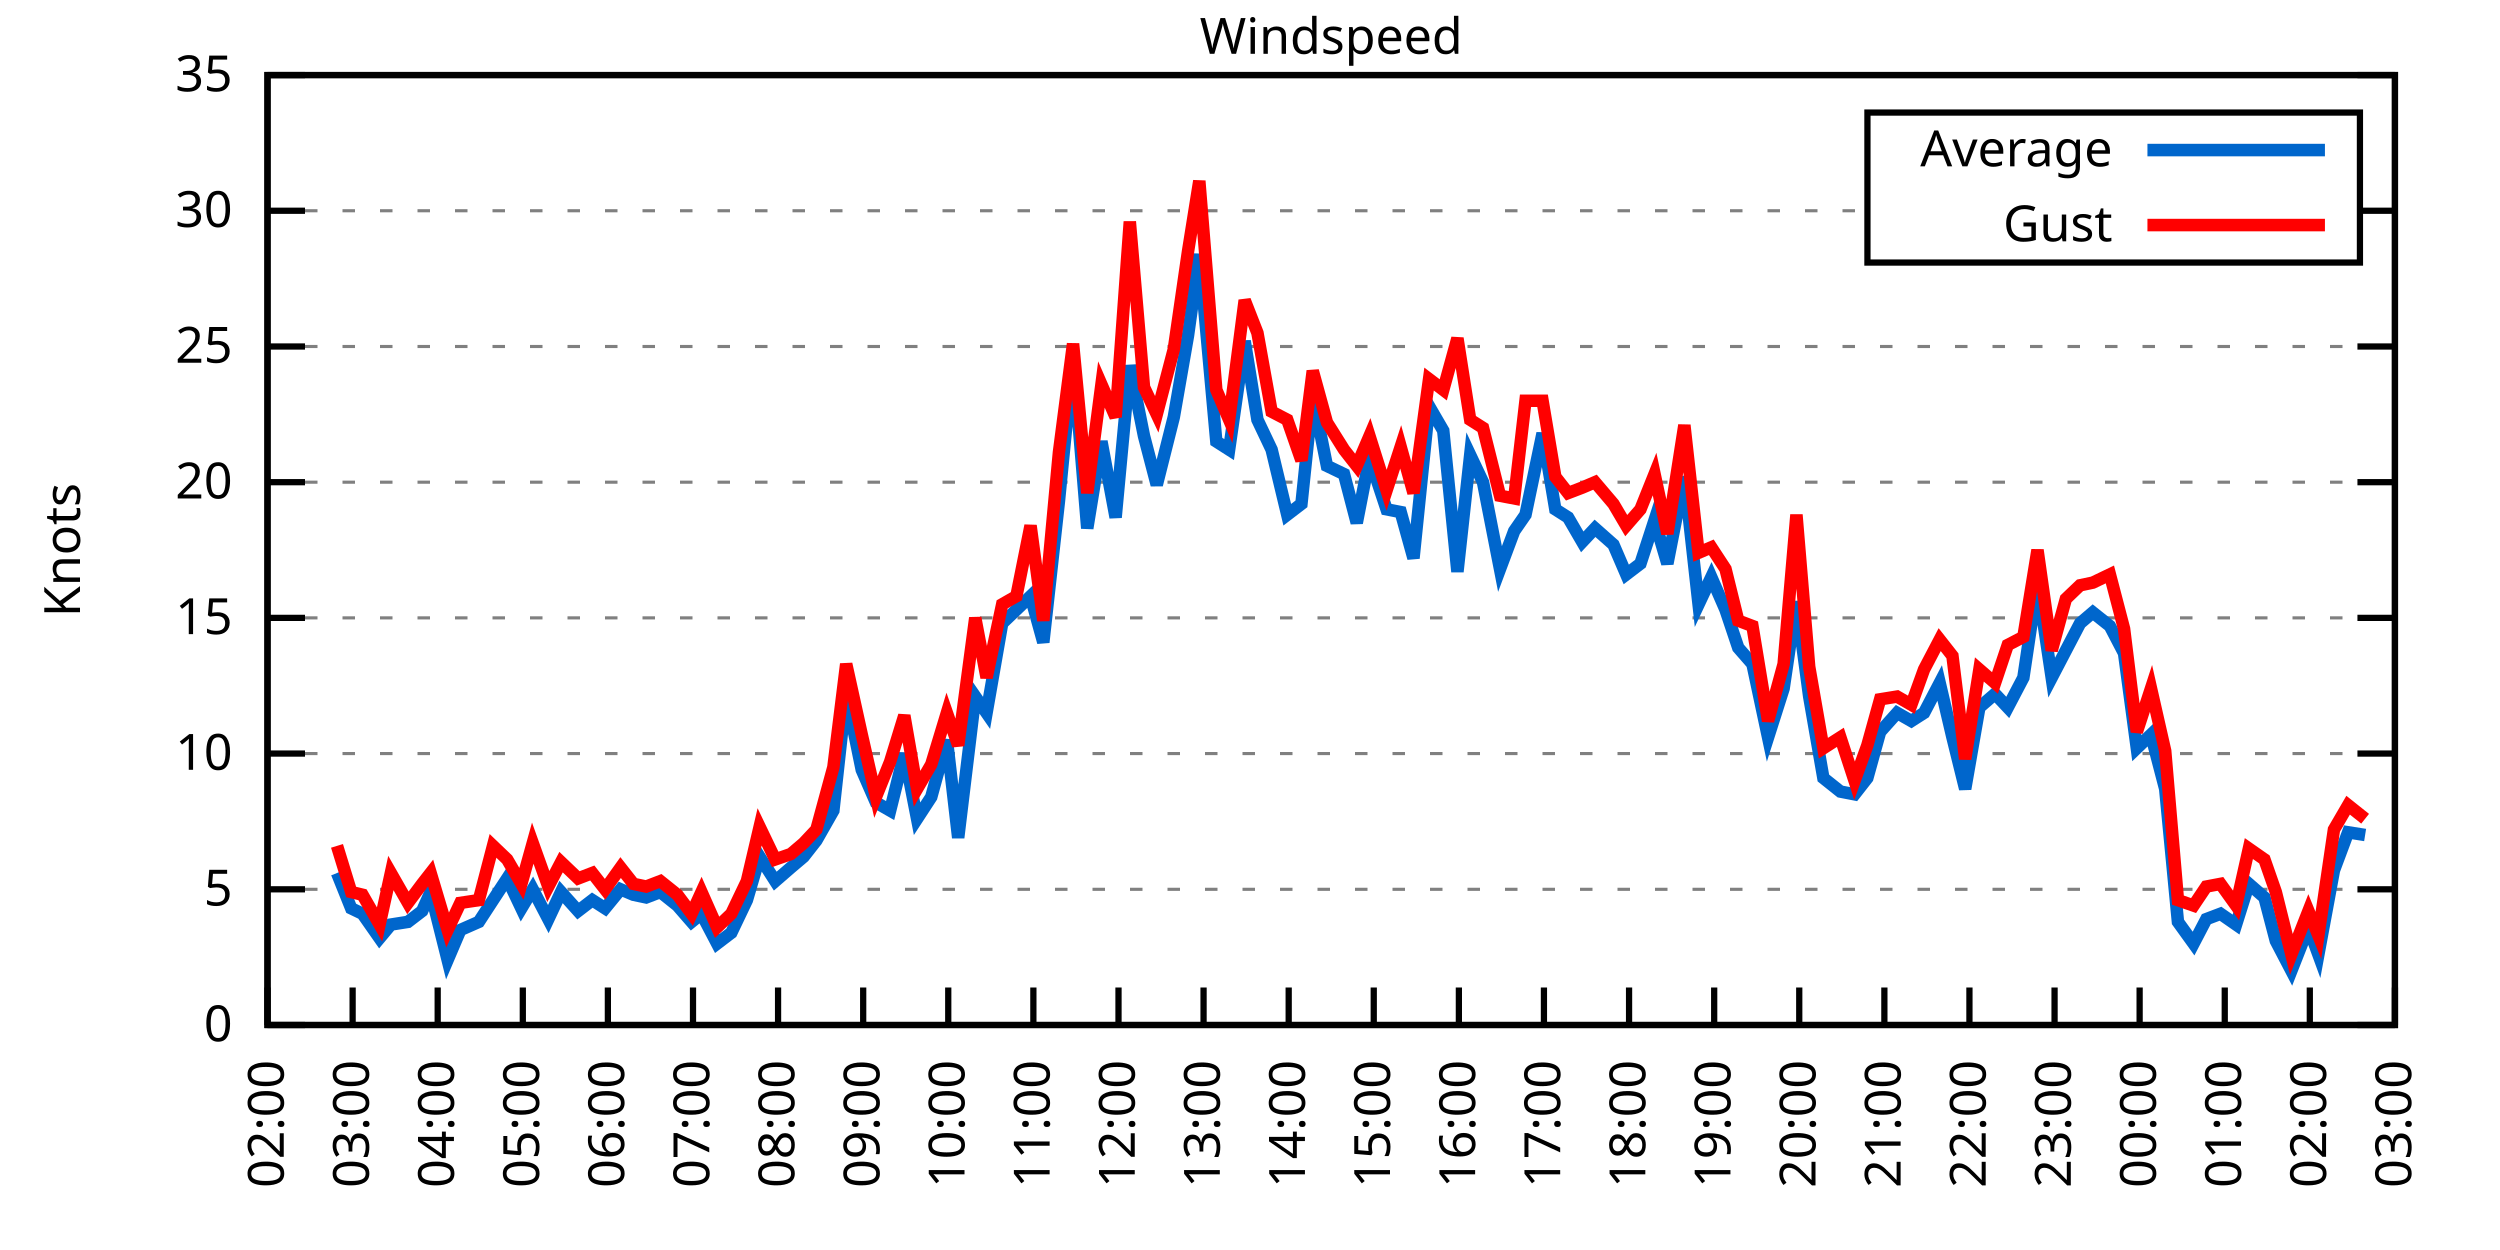
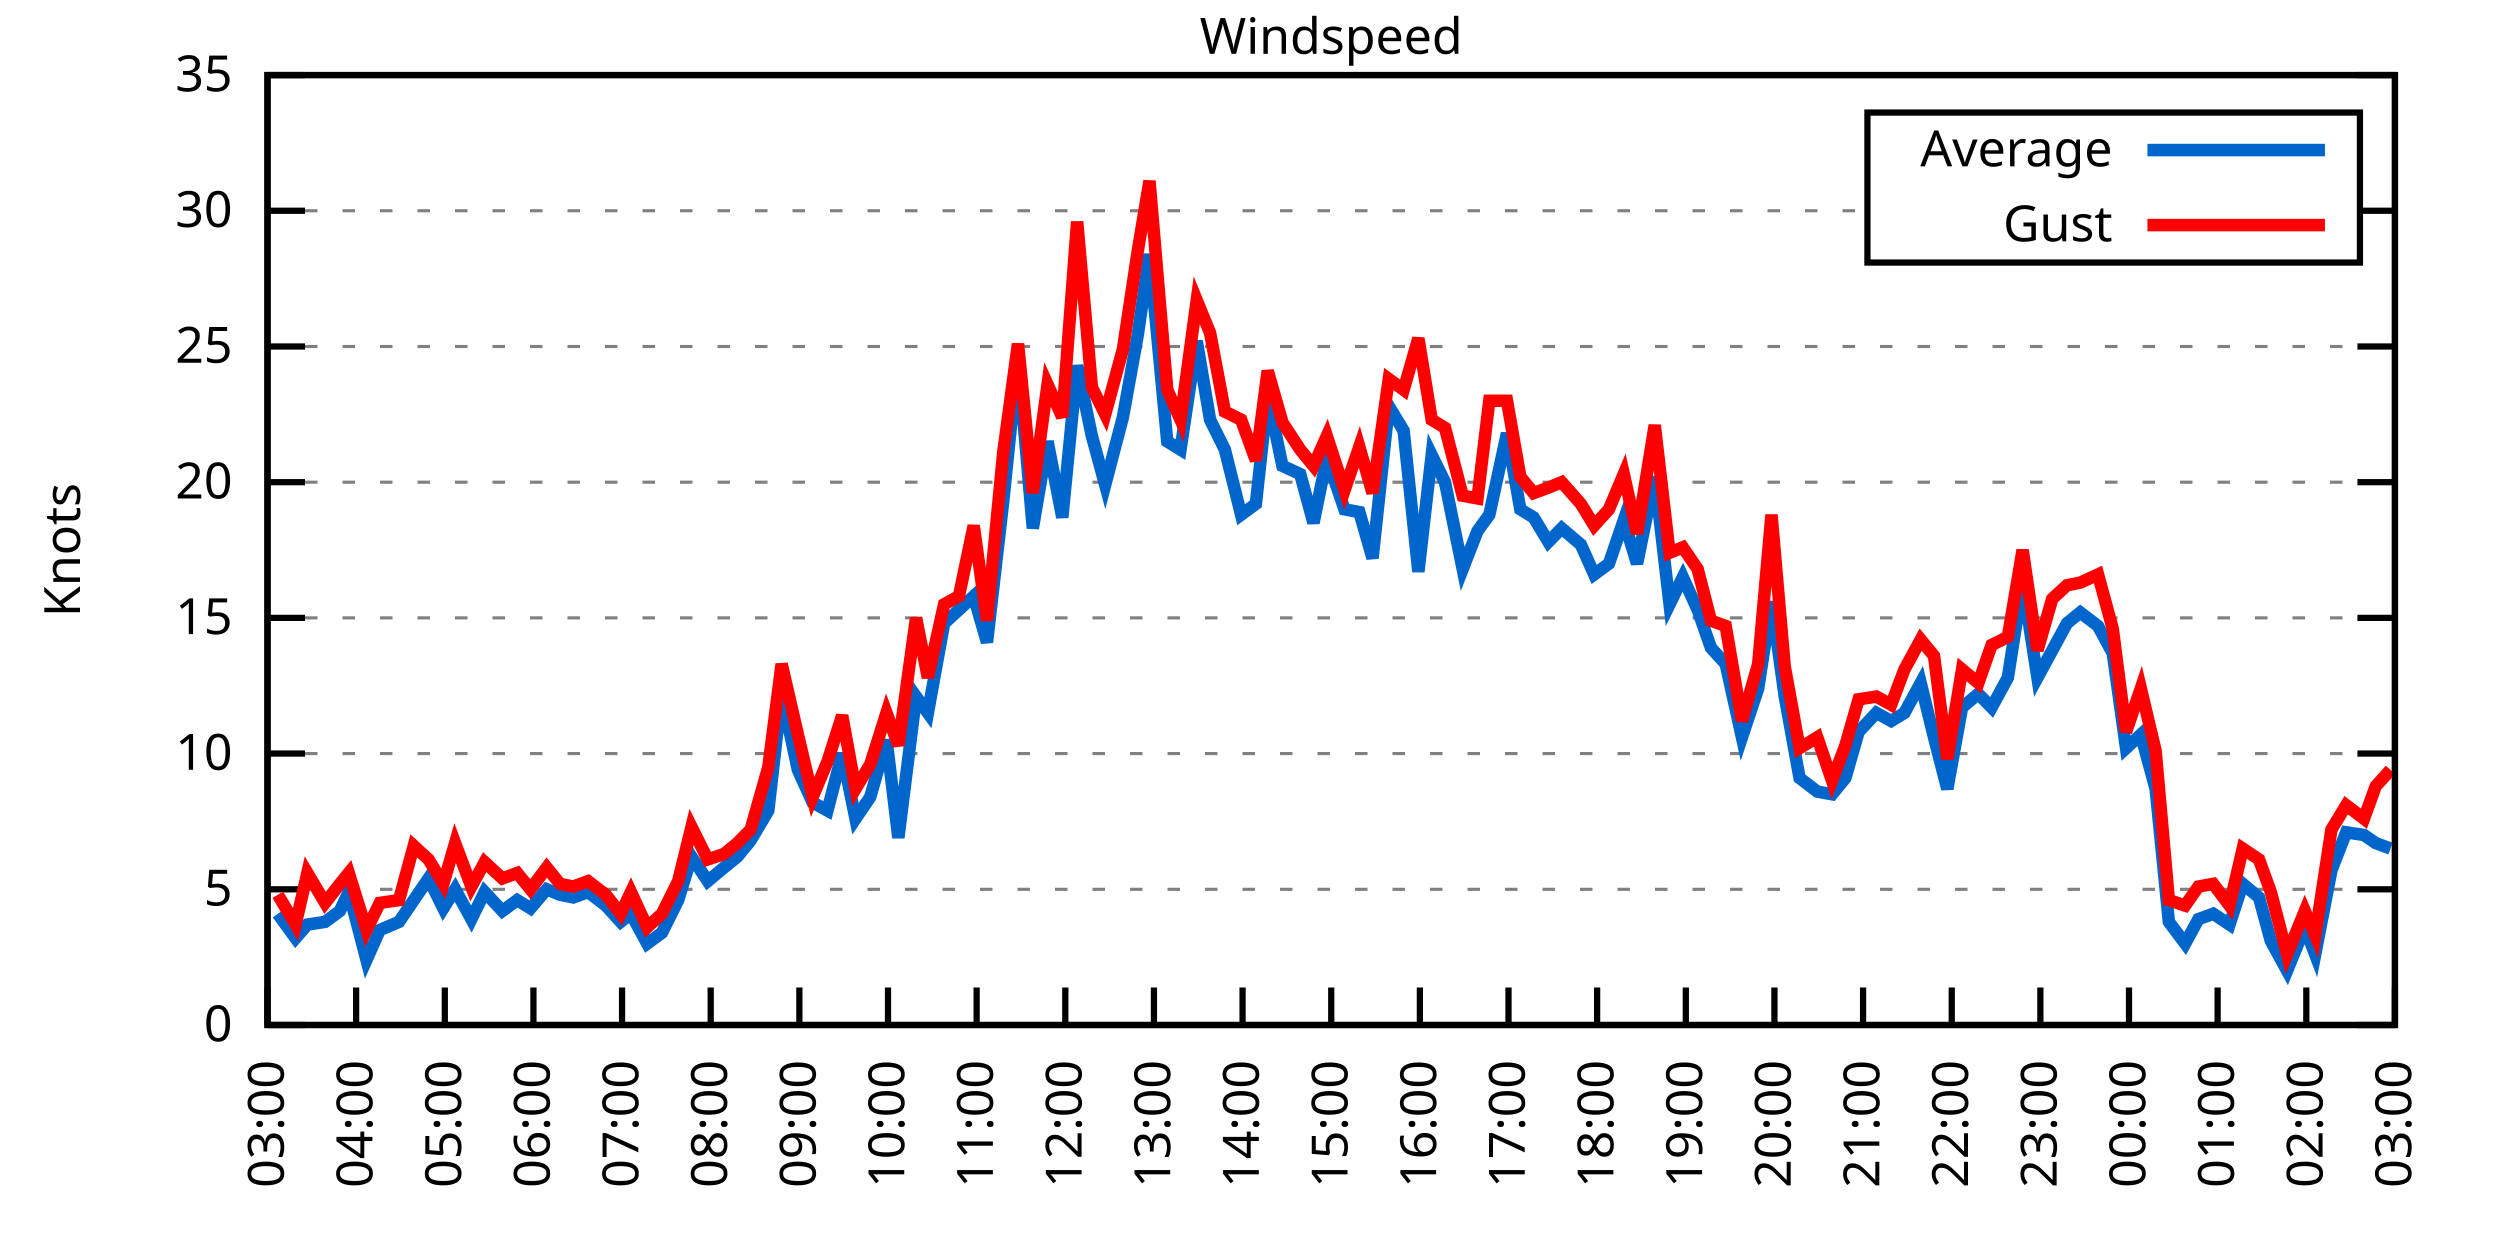
<svg xmlns="http://www.w3.org/2000/svg" xmlns:xlink="http://www.w3.org/1999/xlink" width="400" height="200" viewBox="0 0 400 200">
  <g id="gnuplot_canvas">
    <rect x="0" y="0" width="400" height="200" fill="none" />
    <defs>
      <circle id="gpDot" r="0.5" stroke-width="0.5" stroke="currentColor" />
      <path id="gpPt0" stroke-width="0.333" stroke="currentColor" d="M-1,0 h2 M0,-1 v2" />
      <path id="gpPt1" stroke-width="0.333" stroke="currentColor" d="M-1,-1 L1,1 M1,-1 L-1,1" />
      <path id="gpPt2" stroke-width="0.333" stroke="currentColor" d="M-1,0 L1,0 M0,-1 L0,1 M-1,-1 L1,1 M-1,1 L1,-1" />
      <rect id="gpPt3" stroke-width="0.333" stroke="currentColor" x="-1" y="-1" width="2" height="2" />
      <rect id="gpPt4" stroke-width="0.333" stroke="currentColor" fill="currentColor" x="-1" y="-1" width="2" height="2" />
      <circle id="gpPt5" stroke-width="0.333" stroke="currentColor" cx="0" cy="0" r="1" />
      <use xlink:href="#gpPt5" id="gpPt6" fill="currentColor" stroke="none" />
      <path id="gpPt7" stroke-width="0.333" stroke="currentColor" d="M0,-1.33 L-1.33,0.67 L1.33,0.67 z" />
      <use xlink:href="#gpPt7" id="gpPt8" fill="currentColor" stroke="none" />
      <use xlink:href="#gpPt7" id="gpPt9" stroke="currentColor" transform="rotate(180)" />
      <use xlink:href="#gpPt9" id="gpPt10" fill="currentColor" stroke="none" />
      <use xlink:href="#gpPt3" id="gpPt11" stroke="currentColor" transform="rotate(45)" />
      <use xlink:href="#gpPt11" id="gpPt12" fill="currentColor" stroke="none" />
      <path id="gpPt13" stroke-width="0.333" stroke="currentColor" d="M0,1.330 L1.265,0.411 L0.782,-1.067 L-0.782,-1.076 L-1.265,0.411 z" />
      <use xlink:href="#gpPt13" id="gpPt14" fill="currentColor" stroke="none" />
      <filter id="textbox" filterUnits="objectBoundingBox" x="0" y="0" height="1" width="1">
        <feFlood flood-color="white" flood-opacity="1" result="bgnd" />
        <feComposite in="SourceGraphic" in2="bgnd" operator="atop" />
      </filter>
      <filter id="greybox" filterUnits="objectBoundingBox" x="0" y="0" height="1" width="1">
        <feFlood flood-color="lightgrey" flood-opacity="1" result="grey" />
        <feComposite in="SourceGraphic" in2="grey" operator="atop" />
      </filter>
    </defs>
    <g fill="none" color="white" stroke="currentColor" stroke-width="1.00" stroke-linecap="butt" stroke-linejoin="miter">
</g>
    <g fill="none" color="black" stroke="currentColor" stroke-width="1.00" stroke-linecap="butt" stroke-linejoin="miter">
      <g stroke="none" shape-rendering="crispEdges">
        <polygon fill="rgb(255, 255, 255)" points="42.80,164.00 383.18,164.00 383.18,12.02 42.80,12.02 " />
      </g>
    </g>
    <g fill="none" color="black" stroke="currentColor" stroke-width="1.00" stroke-linecap="butt" stroke-linejoin="miter">
</g>
    <g fill="none" color="black" stroke="black" stroke-width="0.50" stroke-linecap="butt" stroke-linejoin="miter">
</g>
    <g fill="none" color="gray" stroke="currentColor" stroke-width="0.50" stroke-linecap="butt" stroke-linejoin="miter">
      <path stroke="gray" stroke-dasharray="2,4" class="gridline" d="M42.80,164.00 L383.19,164.00  " />
    </g>
    <g fill="none" color="gray" stroke="gray" stroke-width="1.00" stroke-linecap="butt" stroke-linejoin="miter">
</g>
    <g fill="none" color="black" stroke="currentColor" stroke-width="1.00" stroke-linecap="butt" stroke-linejoin="miter">
      <path stroke="black" d="M42.80,164.00 L48.80,164.00 M383.19,164.00 L377.19,164.00  " />
      <g transform="translate(37.20,166.60)" stroke="none" fill="black" font-family="Sans" font-size="8.00" text-anchor="end">
        <text>
          <tspan font-family="Sans"> 0</tspan>
        </text>
      </g>
    </g>
    <g fill="none" color="black" stroke="currentColor" stroke-width="1.00" stroke-linecap="butt" stroke-linejoin="miter">
</g>
    <g fill="none" color="black" stroke="black" stroke-width="0.50" stroke-linecap="butt" stroke-linejoin="miter">
</g>
    <g fill="none" color="gray" stroke="currentColor" stroke-width="0.50" stroke-linecap="butt" stroke-linejoin="miter">
      <path stroke="gray" stroke-dasharray="2,4" class="gridline" d="M42.80,142.29 L383.19,142.29  " />
    </g>
    <g fill="none" color="gray" stroke="gray" stroke-width="1.00" stroke-linecap="butt" stroke-linejoin="miter">
</g>
    <g fill="none" color="black" stroke="currentColor" stroke-width="1.00" stroke-linecap="butt" stroke-linejoin="miter">
      <path stroke="black" d="M42.80,142.29 L48.80,142.29 M383.19,142.29 L377.19,142.29  " />
      <g transform="translate(37.20,144.89)" stroke="none" fill="black" font-family="Sans" font-size="8.00" text-anchor="end">
        <text>
          <tspan font-family="Sans"> 5</tspan>
        </text>
      </g>
    </g>
    <g fill="none" color="black" stroke="currentColor" stroke-width="1.00" stroke-linecap="butt" stroke-linejoin="miter">
</g>
    <g fill="none" color="black" stroke="black" stroke-width="0.50" stroke-linecap="butt" stroke-linejoin="miter">
</g>
    <g fill="none" color="gray" stroke="currentColor" stroke-width="0.50" stroke-linecap="butt" stroke-linejoin="miter">
      <path stroke="gray" stroke-dasharray="2,4" class="gridline" d="M42.80,120.57 L383.19,120.57  " />
    </g>
    <g fill="none" color="gray" stroke="gray" stroke-width="1.00" stroke-linecap="butt" stroke-linejoin="miter">
</g>
    <g fill="none" color="black" stroke="currentColor" stroke-width="1.00" stroke-linecap="butt" stroke-linejoin="miter">
      <path stroke="black" d="M42.80,120.57 L48.80,120.57 M383.19,120.57 L377.19,120.57  " />
      <g transform="translate(37.20,123.17)" stroke="none" fill="black" font-family="Sans" font-size="8.00" text-anchor="end">
        <text>
          <tspan font-family="Sans"> 10</tspan>
        </text>
      </g>
    </g>
    <g fill="none" color="black" stroke="currentColor" stroke-width="1.00" stroke-linecap="butt" stroke-linejoin="miter">
</g>
    <g fill="none" color="black" stroke="black" stroke-width="0.50" stroke-linecap="butt" stroke-linejoin="miter">
</g>
    <g fill="none" color="gray" stroke="currentColor" stroke-width="0.50" stroke-linecap="butt" stroke-linejoin="miter">
      <path stroke="gray" stroke-dasharray="2,4" class="gridline" d="M42.80,98.86 L383.19,98.86  " />
    </g>
    <g fill="none" color="gray" stroke="gray" stroke-width="1.00" stroke-linecap="butt" stroke-linejoin="miter">
</g>
    <g fill="none" color="black" stroke="currentColor" stroke-width="1.00" stroke-linecap="butt" stroke-linejoin="miter">
      <path stroke="black" d="M42.80,98.86 L48.80,98.86 M383.19,98.86 L377.19,98.86  " />
      <g transform="translate(37.20,101.46)" stroke="none" fill="black" font-family="Sans" font-size="8.00" text-anchor="end">
        <text>
          <tspan font-family="Sans"> 15</tspan>
        </text>
      </g>
    </g>
    <g fill="none" color="black" stroke="currentColor" stroke-width="1.00" stroke-linecap="butt" stroke-linejoin="miter">
</g>
    <g fill="none" color="black" stroke="black" stroke-width="0.50" stroke-linecap="butt" stroke-linejoin="miter">
</g>
    <g fill="none" color="gray" stroke="currentColor" stroke-width="0.50" stroke-linecap="butt" stroke-linejoin="miter">
      <path stroke="gray" stroke-dasharray="2,4" class="gridline" d="M42.80,77.15 L383.19,77.15  " />
    </g>
    <g fill="none" color="gray" stroke="gray" stroke-width="1.00" stroke-linecap="butt" stroke-linejoin="miter">
</g>
    <g fill="none" color="black" stroke="currentColor" stroke-width="1.00" stroke-linecap="butt" stroke-linejoin="miter">
      <path stroke="black" d="M42.80,77.15 L48.80,77.15 M383.19,77.15 L377.19,77.15  " />
      <g transform="translate(37.20,79.75)" stroke="none" fill="black" font-family="Sans" font-size="8.00" text-anchor="end">
        <text>
          <tspan font-family="Sans"> 20</tspan>
        </text>
      </g>
    </g>
    <g fill="none" color="black" stroke="currentColor" stroke-width="1.00" stroke-linecap="butt" stroke-linejoin="miter">
</g>
    <g fill="none" color="black" stroke="black" stroke-width="0.50" stroke-linecap="butt" stroke-linejoin="miter">
</g>
    <g fill="none" color="gray" stroke="currentColor" stroke-width="0.50" stroke-linecap="butt" stroke-linejoin="miter">
      <path stroke="gray" stroke-dasharray="2,4" class="gridline" d="M42.80,55.44 L383.19,55.44  " />
    </g>
    <g fill="none" color="gray" stroke="gray" stroke-width="1.00" stroke-linecap="butt" stroke-linejoin="miter">
</g>
    <g fill="none" color="black" stroke="currentColor" stroke-width="1.00" stroke-linecap="butt" stroke-linejoin="miter">
      <path stroke="black" d="M42.80,55.44 L48.80,55.44 M383.19,55.44 L377.19,55.44  " />
      <g transform="translate(37.20,58.04)" stroke="none" fill="black" font-family="Sans" font-size="8.00" text-anchor="end">
        <text>
          <tspan font-family="Sans"> 25</tspan>
        </text>
      </g>
    </g>
    <g fill="none" color="black" stroke="currentColor" stroke-width="1.00" stroke-linecap="butt" stroke-linejoin="miter">
</g>
    <g fill="none" color="black" stroke="black" stroke-width="0.50" stroke-linecap="butt" stroke-linejoin="miter">
</g>
    <g fill="none" color="gray" stroke="currentColor" stroke-width="0.50" stroke-linecap="butt" stroke-linejoin="miter">
      <path stroke="gray" stroke-dasharray="2,4" class="gridline" d="M42.80,33.72 L298.79,33.72 M377.59,33.72 L383.19,33.72  " />
    </g>
    <g fill="none" color="gray" stroke="gray" stroke-width="1.00" stroke-linecap="butt" stroke-linejoin="miter">
</g>
    <g fill="none" color="black" stroke="currentColor" stroke-width="1.00" stroke-linecap="butt" stroke-linejoin="miter">
      <path stroke="black" d="M42.80,33.72 L48.80,33.72 M383.19,33.72 L377.19,33.72  " />
      <g transform="translate(37.20,36.32)" stroke="none" fill="black" font-family="Sans" font-size="8.00" text-anchor="end">
        <text>
          <tspan font-family="Sans"> 30</tspan>
        </text>
      </g>
    </g>
    <g fill="none" color="black" stroke="currentColor" stroke-width="1.00" stroke-linecap="butt" stroke-linejoin="miter">
</g>
    <g fill="none" color="black" stroke="black" stroke-width="0.50" stroke-linecap="butt" stroke-linejoin="miter">
</g>
    <g fill="none" color="gray" stroke="currentColor" stroke-width="0.50" stroke-linecap="butt" stroke-linejoin="miter">
      <path stroke="gray" stroke-dasharray="2,4" class="gridline" d="M42.80,12.01 L383.19,12.01  " />
    </g>
    <g fill="none" color="gray" stroke="gray" stroke-width="1.00" stroke-linecap="butt" stroke-linejoin="miter">
</g>
    <g fill="none" color="black" stroke="currentColor" stroke-width="1.00" stroke-linecap="butt" stroke-linejoin="miter">
      <path stroke="black" d="M42.80,12.01 L48.80,12.01 M383.19,12.01 L377.19,12.01  " />
      <g transform="translate(37.20,14.61)" stroke="none" fill="black" font-family="Sans" font-size="8.00" text-anchor="end">
        <text>
          <tspan font-family="Sans"> 35</tspan>
        </text>
      </g>
    </g>
    <g fill="none" color="black" stroke="currentColor" stroke-width="1.00" stroke-linecap="butt" stroke-linejoin="miter">
      <path stroke="black" d="M42.80,164.00 L42.80,158.00  " />
      <g transform="translate(45.40,169.60) rotate(270.00)" stroke="none" fill="black" font-family="Sans" font-size="8.00" text-anchor="end">
        <text>
-           <tspan font-family="Sans">02:00</tspan>
-         </text>
-       </g>
-     </g>
-     <g fill="none" color="black" stroke="currentColor" stroke-width="1.00" stroke-linecap="butt" stroke-linejoin="miter">
-       <path stroke="black" d="M56.42,164.00 L56.42,158.00  " />
-       <g transform="translate(59.02,169.60) rotate(270.00)" stroke="none" fill="black" font-family="Sans" font-size="8.00" text-anchor="end">
-         <text>
          <tspan font-family="Sans">03:00</tspan>
        </text>
      </g>
    </g>
    <g fill="none" color="black" stroke="currentColor" stroke-width="1.00" stroke-linecap="butt" stroke-linejoin="miter">
-       <path stroke="black" d="M70.03,164.00 L70.03,158.00  " />
-       <g transform="translate(72.63,169.60) rotate(270.00)" stroke="none" fill="black" font-family="Sans" font-size="8.00" text-anchor="end">
+       <path stroke="black" d="M56.98,164.00 L56.98,158.00  " />
+       <g transform="translate(59.58,169.60) rotate(270.00)" stroke="none" fill="black" font-family="Sans" font-size="8.00" text-anchor="end">
        <text>
          <tspan font-family="Sans">04:00</tspan>
        </text>
      </g>
    </g>
    <g fill="none" color="black" stroke="currentColor" stroke-width="1.00" stroke-linecap="butt" stroke-linejoin="miter">
-       <path stroke="black" d="M83.65,164.00 L83.65,158.00  " />
-       <g transform="translate(86.25,169.60) rotate(270.00)" stroke="none" fill="black" font-family="Sans" font-size="8.00" text-anchor="end">
+       <path stroke="black" d="M71.17,164.00 L71.17,158.00  " />
+       <g transform="translate(73.77,169.60) rotate(270.00)" stroke="none" fill="black" font-family="Sans" font-size="8.00" text-anchor="end">
        <text>
          <tspan font-family="Sans">05:00</tspan>
        </text>
      </g>
    </g>
    <g fill="none" color="black" stroke="currentColor" stroke-width="1.00" stroke-linecap="butt" stroke-linejoin="miter">
-       <path stroke="black" d="M97.26,164.00 L97.26,158.00  " />
-       <g transform="translate(99.86,169.60) rotate(270.00)" stroke="none" fill="black" font-family="Sans" font-size="8.00" text-anchor="end">
+       <path stroke="black" d="M85.35,164.00 L85.35,158.00  " />
+       <g transform="translate(87.95,169.60) rotate(270.00)" stroke="none" fill="black" font-family="Sans" font-size="8.00" text-anchor="end">
        <text>
          <tspan font-family="Sans">06:00</tspan>
        </text>
      </g>
    </g>
    <g fill="none" color="black" stroke="currentColor" stroke-width="1.00" stroke-linecap="butt" stroke-linejoin="miter">
-       <path stroke="black" d="M110.88,164.00 L110.88,158.00  " />
-       <g transform="translate(113.48,169.60) rotate(270.00)" stroke="none" fill="black" font-family="Sans" font-size="8.00" text-anchor="end">
+       <path stroke="black" d="M99.53,164.00 L99.53,158.00  " />
+       <g transform="translate(102.13,169.60) rotate(270.00)" stroke="none" fill="black" font-family="Sans" font-size="8.00" text-anchor="end">
        <text>
          <tspan font-family="Sans">07:00</tspan>
        </text>
      </g>
    </g>
    <g fill="none" color="black" stroke="currentColor" stroke-width="1.00" stroke-linecap="butt" stroke-linejoin="miter">
-       <path stroke="black" d="M124.49,164.00 L124.49,158.00  " />
-       <g transform="translate(127.09,169.60) rotate(270.00)" stroke="none" fill="black" font-family="Sans" font-size="8.00" text-anchor="end">
+       <path stroke="black" d="M113.71,164.00 L113.71,158.00  " />
+       <g transform="translate(116.31,169.60) rotate(270.00)" stroke="none" fill="black" font-family="Sans" font-size="8.00" text-anchor="end">
        <text>
          <tspan font-family="Sans">08:00</tspan>
        </text>
      </g>
    </g>
    <g fill="none" color="black" stroke="currentColor" stroke-width="1.00" stroke-linecap="butt" stroke-linejoin="miter">
-       <path stroke="black" d="M138.11,164.00 L138.11,158.00  " />
-       <g transform="translate(140.71,169.60) rotate(270.00)" stroke="none" fill="black" font-family="Sans" font-size="8.00" text-anchor="end">
+       <path stroke="black" d="M127.90,164.00 L127.90,158.00  " />
+       <g transform="translate(130.50,169.60) rotate(270.00)" stroke="none" fill="black" font-family="Sans" font-size="8.00" text-anchor="end">
        <text>
          <tspan font-family="Sans">09:00</tspan>
        </text>
      </g>
    </g>
    <g fill="none" color="black" stroke="currentColor" stroke-width="1.00" stroke-linecap="butt" stroke-linejoin="miter">
-       <path stroke="black" d="M151.72,164.00 L151.72,158.00  " />
-       <g transform="translate(154.32,169.60) rotate(270.00)" stroke="none" fill="black" font-family="Sans" font-size="8.00" text-anchor="end">
+       <path stroke="black" d="M142.08,164.00 L142.08,158.00  " />
+       <g transform="translate(144.68,169.60) rotate(270.00)" stroke="none" fill="black" font-family="Sans" font-size="8.00" text-anchor="end">
        <text>
          <tspan font-family="Sans">10:00</tspan>
        </text>
      </g>
    </g>
    <g fill="none" color="black" stroke="currentColor" stroke-width="1.00" stroke-linecap="butt" stroke-linejoin="miter">
-       <path stroke="black" d="M165.34,164.00 L165.34,158.00  " />
-       <g transform="translate(167.94,169.60) rotate(270.00)" stroke="none" fill="black" font-family="Sans" font-size="8.00" text-anchor="end">
+       <path stroke="black" d="M156.26,164.00 L156.26,158.00  " />
+       <g transform="translate(158.86,169.60) rotate(270.00)" stroke="none" fill="black" font-family="Sans" font-size="8.00" text-anchor="end">
        <text>
          <tspan font-family="Sans">11:00</tspan>
        </text>
      </g>
    </g>
    <g fill="none" color="black" stroke="currentColor" stroke-width="1.00" stroke-linecap="butt" stroke-linejoin="miter">
-       <path stroke="black" d="M178.96,164.00 L178.96,158.00  " />
-       <g transform="translate(181.56,169.60) rotate(270.00)" stroke="none" fill="black" font-family="Sans" font-size="8.00" text-anchor="end">
+       <path stroke="black" d="M170.45,164.00 L170.45,158.00  " />
+       <g transform="translate(173.05,169.60) rotate(270.00)" stroke="none" fill="black" font-family="Sans" font-size="8.00" text-anchor="end">
        <text>
          <tspan font-family="Sans">12:00</tspan>
        </text>
      </g>
    </g>
    <g fill="none" color="black" stroke="currentColor" stroke-width="1.00" stroke-linecap="butt" stroke-linejoin="miter">
-       <path stroke="black" d="M192.57,164.00 L192.57,158.00  " />
-       <g transform="translate(195.17,169.60) rotate(270.00)" stroke="none" fill="black" font-family="Sans" font-size="8.00" text-anchor="end">
+       <path stroke="black" d="M184.63,164.00 L184.63,158.00  " />
+       <g transform="translate(187.23,169.60) rotate(270.00)" stroke="none" fill="black" font-family="Sans" font-size="8.00" text-anchor="end">
        <text>
          <tspan font-family="Sans">13:00</tspan>
        </text>
      </g>
    </g>
    <g fill="none" color="black" stroke="currentColor" stroke-width="1.00" stroke-linecap="butt" stroke-linejoin="miter">
-       <path stroke="black" d="M206.19,164.00 L206.19,158.00  " />
-       <g transform="translate(208.79,169.60) rotate(270.00)" stroke="none" fill="black" font-family="Sans" font-size="8.00" text-anchor="end">
+       <path stroke="black" d="M198.81,164.00 L198.81,158.00  " />
+       <g transform="translate(201.41,169.60) rotate(270.00)" stroke="none" fill="black" font-family="Sans" font-size="8.00" text-anchor="end">
        <text>
          <tspan font-family="Sans">14:00</tspan>
        </text>
      </g>
    </g>
    <g fill="none" color="black" stroke="currentColor" stroke-width="1.00" stroke-linecap="butt" stroke-linejoin="miter">
-       <path stroke="black" d="M219.80,164.00 L219.80,158.00  " />
-       <g transform="translate(222.40,169.60) rotate(270.00)" stroke="none" fill="black" font-family="Sans" font-size="8.00" text-anchor="end">
+       <path stroke="black" d="M213.00,164.00 L213.00,158.00  " />
+       <g transform="translate(215.60,169.60) rotate(270.00)" stroke="none" fill="black" font-family="Sans" font-size="8.00" text-anchor="end">
        <text>
          <tspan font-family="Sans">15:00</tspan>
        </text>
      </g>
    </g>
    <g fill="none" color="black" stroke="currentColor" stroke-width="1.00" stroke-linecap="butt" stroke-linejoin="miter">
-       <path stroke="black" d="M233.42,164.00 L233.42,158.00  " />
-       <g transform="translate(236.02,169.60) rotate(270.00)" stroke="none" fill="black" font-family="Sans" font-size="8.00" text-anchor="end">
+       <path stroke="black" d="M227.18,164.00 L227.18,158.00  " />
+       <g transform="translate(229.78,169.60) rotate(270.00)" stroke="none" fill="black" font-family="Sans" font-size="8.00" text-anchor="end">
        <text>
          <tspan font-family="Sans">16:00</tspan>
        </text>
      </g>
    </g>
    <g fill="none" color="black" stroke="currentColor" stroke-width="1.00" stroke-linecap="butt" stroke-linejoin="miter">
-       <path stroke="black" d="M247.03,164.00 L247.03,158.00  " />
-       <g transform="translate(249.63,169.60) rotate(270.00)" stroke="none" fill="black" font-family="Sans" font-size="8.00" text-anchor="end">
+       <path stroke="black" d="M241.36,164.00 L241.36,158.00  " />
+       <g transform="translate(243.96,169.60) rotate(270.00)" stroke="none" fill="black" font-family="Sans" font-size="8.00" text-anchor="end">
        <text>
          <tspan font-family="Sans">17:00</tspan>
        </text>
      </g>
    </g>
    <g fill="none" color="black" stroke="currentColor" stroke-width="1.00" stroke-linecap="butt" stroke-linejoin="miter">
-       <path stroke="black" d="M260.65,164.00 L260.65,158.00  " />
-       <g transform="translate(263.25,169.60) rotate(270.00)" stroke="none" fill="black" font-family="Sans" font-size="8.00" text-anchor="end">
+       <path stroke="black" d="M255.54,164.00 L255.54,158.00  " />
+       <g transform="translate(258.14,169.60) rotate(270.00)" stroke="none" fill="black" font-family="Sans" font-size="8.00" text-anchor="end">
        <text>
          <tspan font-family="Sans">18:00</tspan>
        </text>
      </g>
    </g>
    <g fill="none" color="black" stroke="currentColor" stroke-width="1.00" stroke-linecap="butt" stroke-linejoin="miter">
-       <path stroke="black" d="M274.27,164.00 L274.27,158.00  " />
-       <g transform="translate(276.87,169.60) rotate(270.00)" stroke="none" fill="black" font-family="Sans" font-size="8.00" text-anchor="end">
+       <path stroke="black" d="M269.73,164.00 L269.73,158.00  " />
+       <g transform="translate(272.33,169.60) rotate(270.00)" stroke="none" fill="black" font-family="Sans" font-size="8.00" text-anchor="end">
        <text>
          <tspan font-family="Sans">19:00</tspan>
        </text>
      </g>
    </g>
    <g fill="none" color="black" stroke="currentColor" stroke-width="1.00" stroke-linecap="butt" stroke-linejoin="miter">
-       <path stroke="black" d="M287.88,164.00 L287.88,158.00  " />
-       <g transform="translate(290.48,169.60) rotate(270.00)" stroke="none" fill="black" font-family="Sans" font-size="8.00" text-anchor="end">
+       <path stroke="black" d="M283.91,164.00 L283.91,158.00  " />
+       <g transform="translate(286.51,169.60) rotate(270.00)" stroke="none" fill="black" font-family="Sans" font-size="8.00" text-anchor="end">
        <text>
          <tspan font-family="Sans">20:00</tspan>
        </text>
      </g>
    </g>
    <g fill="none" color="black" stroke="currentColor" stroke-width="1.00" stroke-linecap="butt" stroke-linejoin="miter">
-       <path stroke="black" d="M301.50,164.00 L301.50,158.00  " />
-       <g transform="translate(304.10,169.60) rotate(270.00)" stroke="none" fill="black" font-family="Sans" font-size="8.00" text-anchor="end">
+       <path stroke="black" d="M298.09,164.00 L298.09,158.00  " />
+       <g transform="translate(300.69,169.60) rotate(270.00)" stroke="none" fill="black" font-family="Sans" font-size="8.00" text-anchor="end">
        <text>
          <tspan font-family="Sans">21:00</tspan>
        </text>
      </g>
    </g>
    <g fill="none" color="black" stroke="currentColor" stroke-width="1.00" stroke-linecap="butt" stroke-linejoin="miter">
-       <path stroke="black" d="M315.11,164.00 L315.11,158.00  " />
-       <g transform="translate(317.71,169.60) rotate(270.00)" stroke="none" fill="black" font-family="Sans" font-size="8.00" text-anchor="end">
+       <path stroke="black" d="M312.28,164.00 L312.28,158.00  " />
+       <g transform="translate(314.88,169.60) rotate(270.00)" stroke="none" fill="black" font-family="Sans" font-size="8.00" text-anchor="end">
        <text>
          <tspan font-family="Sans">22:00</tspan>
        </text>
      </g>
    </g>
    <g fill="none" color="black" stroke="currentColor" stroke-width="1.00" stroke-linecap="butt" stroke-linejoin="miter">
-       <path stroke="black" d="M328.73,164.00 L328.73,158.00  " />
-       <g transform="translate(331.33,169.60) rotate(270.00)" stroke="none" fill="black" font-family="Sans" font-size="8.00" text-anchor="end">
+       <path stroke="black" d="M326.46,164.00 L326.46,158.00  " />
+       <g transform="translate(329.06,169.60) rotate(270.00)" stroke="none" fill="black" font-family="Sans" font-size="8.00" text-anchor="end">
        <text>
          <tspan font-family="Sans">23:00</tspan>
        </text>
      </g>
    </g>
    <g fill="none" color="black" stroke="currentColor" stroke-width="1.00" stroke-linecap="butt" stroke-linejoin="miter">
-       <path stroke="black" d="M342.34,164.00 L342.34,158.00  " />
-       <g transform="translate(344.94,169.60) rotate(270.00)" stroke="none" fill="black" font-family="Sans" font-size="8.00" text-anchor="end">
+       <path stroke="black" d="M340.64,164.00 L340.64,158.00  " />
+       <g transform="translate(343.24,169.60) rotate(270.00)" stroke="none" fill="black" font-family="Sans" font-size="8.00" text-anchor="end">
        <text>
          <tspan font-family="Sans">00:00</tspan>
        </text>
      </g>
    </g>
    <g fill="none" color="black" stroke="currentColor" stroke-width="1.00" stroke-linecap="butt" stroke-linejoin="miter">
-       <path stroke="black" d="M355.96,164.00 L355.96,158.00  " />
-       <g transform="translate(358.56,169.60) rotate(270.00)" stroke="none" fill="black" font-family="Sans" font-size="8.00" text-anchor="end">
+       <path stroke="black" d="M354.82,164.00 L354.82,158.00  " />
+       <g transform="translate(357.42,169.60) rotate(270.00)" stroke="none" fill="black" font-family="Sans" font-size="8.00" text-anchor="end">
        <text>
          <tspan font-family="Sans">01:00</tspan>
        </text>
      </g>
    </g>
    <g fill="none" color="black" stroke="currentColor" stroke-width="1.00" stroke-linecap="butt" stroke-linejoin="miter">
-       <path stroke="black" d="M369.57,164.00 L369.57,158.00  " />
-       <g transform="translate(372.17,169.60) rotate(270.00)" stroke="none" fill="black" font-family="Sans" font-size="8.00" text-anchor="end">
+       <path stroke="black" d="M369.01,164.00 L369.01,158.00  " />
+       <g transform="translate(371.61,169.60) rotate(270.00)" stroke="none" fill="black" font-family="Sans" font-size="8.00" text-anchor="end">
        <text>
          <tspan font-family="Sans">02:00</tspan>
        </text>
      </g>
    </g>
    <g fill="none" color="black" stroke="currentColor" stroke-width="1.00" stroke-linecap="butt" stroke-linejoin="miter">
      <path stroke="black" d="M383.19,164.00 L383.19,158.00  " />
      <g transform="translate(385.79,169.60) rotate(270.00)" stroke="none" fill="black" font-family="Sans" font-size="8.00" text-anchor="end">
        <text>
          <tspan font-family="Sans">03:00</tspan>
        </text>
      </g>
    </g>
    <g fill="none" color="black" stroke="currentColor" stroke-width="1.00" stroke-linecap="butt" stroke-linejoin="miter">
</g>
    <g fill="none" color="black" stroke="currentColor" stroke-width="1.00" stroke-linecap="butt" stroke-linejoin="miter">
      <path stroke="black" d="M42.80,12.01 L42.80,164.00 L383.19,164.00 L383.19,12.01 L42.80,12.01 Z  " />
    </g>
    <g fill="none" color="black" stroke="currentColor" stroke-width="1.00" stroke-linecap="butt" stroke-linejoin="miter">
</g>
    <g fill="none" color="black" stroke="currentColor" stroke-width="1.00" stroke-linecap="butt" stroke-linejoin="miter">
      <path stroke="black" d="M298.79,42.01 L298.79,18.01 L377.59,18.01 L377.59,42.01 L298.79,42.01 Z  " />
    </g>
    <g id="Windspeed_plot_1">
      <g fill="none" color="white" stroke="black" stroke-width="2.00" stroke-linecap="butt" stroke-linejoin="miter">
</g>
      <g fill="none" color="black" stroke="currentColor" stroke-width="2.00" stroke-linecap="butt" stroke-linejoin="miter">
        <g transform="translate(337.99,26.61)" stroke="none" fill="black" font-family="Sans" font-size="8.00" text-anchor="end">
          <text>
            <tspan font-family="Sans">Average</tspan>
          </text>
        </g>
      </g>
      <g fill="none" color="black" stroke="currentColor" stroke-width="2.00" stroke-linecap="butt" stroke-linejoin="miter">
-         <path stroke="rgb(  0, 102, 204)" d="M343.59,24.01 L371.99,24.01 M53.92,139.68 L56.19,145.33 L58.00,146.20 L60.73,150.10 L62.54,147.93 L65.27,147.50   L67.54,145.76 L68.90,142.72 L71.62,153.58 L73.66,148.80 L76.61,147.50 L78.88,144.02 L81.15,140.55 L83.42,145.33   L85.24,142.29 L87.73,147.06 L89.77,142.72 L92.50,145.76 L94.77,144.02 L96.81,145.33 L99.30,142.29 L101.35,143.16   L103.39,143.59 L105.66,142.72 L108.38,144.89 L110.65,147.50 L112.24,146.20 L114.74,150.97 L117.01,149.24 L119.50,144.02   L121.54,137.08 L124.04,140.98 L126.54,138.81 L128.58,137.08 L130.62,134.47 L133.34,129.69 L135.39,111.02 L137.88,123.18   L140.15,128.39 L142.42,129.69 L144.69,120.57 L146.73,131.00 L149.00,127.52 L151.50,118.40 L153.31,134.04 L156.04,111.45   L157.85,114.06 L160.35,99.73 L162.62,97.56 L164.89,95.39 L166.93,102.77 L169.43,80.19 L171.69,57.17 L173.96,84.53   L176.23,70.63 L178.50,82.79 L180.77,58.48 L183.04,69.77 L185.08,77.58 L187.81,66.73 L190.08,53.70 L191.89,40.67   L194.61,70.63 L196.66,71.94 L199.15,54.57 L201.19,67.16 L203.46,71.94 L205.96,82.36 L208.23,80.62 L210.04,63.25   L212.31,74.54 L215.04,75.85 L217.08,83.66 L219.12,73.24 L221.85,81.49 L224.11,81.93 L226.16,89.31 L228.65,64.99   L230.92,68.90 L233.19,91.48 L235.23,72.81 L237.28,77.15 L240.00,91.04 L242.27,84.97 L244.08,82.36 L246.81,69.33   L248.85,81.49 L250.89,82.79 L253.16,86.70 L255.20,84.53 L258.15,87.14 L260.20,91.91 L262.47,90.18 L264.73,83.23   L266.78,90.18 L269.50,76.28 L271.77,96.69 L273.81,92.35 L276.08,97.56 L278.12,103.64 L280.39,106.24 L282.89,117.97   L285.38,110.15 L287.43,96.26 L289.47,111.45 L291.74,124.48 L294.46,126.65 L296.73,127.09 L298.77,124.48 L300.82,117.10   L303.54,114.06 L305.81,115.36 L307.85,114.06 L310.35,109.28 L312.39,117.97 L314.43,126.22 L316.70,113.19 L319.20,111.02   L321.24,113.19 L323.74,108.42 L326.00,93.22 L328.27,108.42 L330.54,104.07 L332.81,99.73 L334.85,97.99 L337.58,100.16   L339.85,104.51 L341.89,119.71 L344.16,117.53 L346.43,126.22 L348.47,147.50 L350.97,150.97 L353.01,147.06 L355.28,146.20   L357.77,147.93 L359.82,141.42 L362.31,143.59 L364.13,150.54 L366.62,155.31 L369.35,148.37 L370.94,152.71 L373.43,139.25   L375.70,133.17 L378.42,133.60  " />
+         <path stroke="rgb(  0, 102, 204)" d="M343.59,24.01 L371.99,24.01 M44.45,146.20 L47.29,150.10 L49.18,147.93 L52.02,147.50 L54.38,145.76 L55.80,142.72   L58.64,153.58 L60.77,148.80 L63.84,147.50 L66.20,144.02 L68.57,140.55 L70.93,145.33 L72.82,142.29 L75.42,147.06   L77.55,142.72 L80.38,145.76 L82.75,144.02 L84.88,145.33 L87.48,142.29 L89.60,143.16 L91.73,143.59 L94.09,142.72   L96.93,144.89 L99.30,147.50 L100.95,146.20 L103.55,150.97 L105.91,149.24 L108.51,144.02 L110.64,137.08 L113.24,140.98   L115.84,138.81 L117.97,137.08 L120.10,134.47 L122.93,129.69 L125.06,111.02 L127.66,123.18 L130.02,128.39 L132.39,129.69   L134.75,120.57 L136.88,131.00 L139.24,127.52 L141.84,118.40 L143.74,134.04 L146.57,111.45 L148.46,114.06 L151.06,99.73   L153.43,97.56 L155.79,95.39 L157.92,102.77 L160.52,80.19 L162.88,57.17 L165.25,84.53 L167.61,70.63 L169.97,82.79   L172.34,58.48 L174.70,69.77 L176.83,77.58 L179.67,66.73 L182.03,53.70 L183.92,40.67 L186.76,70.63 L188.88,71.94   L191.48,54.57 L193.61,67.16 L195.98,71.94 L198.58,82.36 L200.94,80.62 L202.83,63.25 L205.19,74.54 L208.03,75.85   L210.16,83.66 L212.29,73.24 L215.12,81.49 L217.49,81.93 L219.61,89.31 L222.21,64.99 L224.58,68.90 L226.94,91.48   L229.07,72.81 L231.20,77.15 L234.03,91.04 L236.40,84.97 L238.29,82.36 L241.12,69.33 L243.25,81.49 L245.38,82.79   L247.74,86.70 L249.87,84.53 L252.94,87.14 L255.07,91.91 L257.43,90.18 L259.80,83.23 L261.93,90.18 L264.76,76.28   L267.13,96.69 L269.25,92.35 L271.62,97.56 L273.75,103.64 L276.11,106.24 L278.71,117.97 L281.31,110.15 L283.44,96.26   L285.56,111.45 L287.93,124.48 L290.76,126.65 L293.13,127.09 L295.26,124.48 L297.38,117.10 L300.22,114.06 L302.58,115.36   L304.71,114.06 L307.31,109.28 L309.44,117.97 L311.57,126.22 L313.93,113.19 L316.53,111.02 L318.66,113.19 L321.26,108.42   L323.62,93.22 L325.99,108.42 L328.35,104.07 L330.71,99.73 L332.84,97.99 L335.68,100.16 L338.04,104.51 L340.17,119.71   L342.53,117.53 L344.90,126.22 L347.02,147.50 L349.62,150.97 L351.75,147.06 L354.12,146.20 L356.72,147.93 L358.84,141.42   L361.44,143.59 L363.33,150.54 L365.93,155.31 L368.77,148.37 L370.43,152.71 L373.03,139.25 L375.39,133.17 L378.23,133.60   L380.12,134.90 L382.48,135.77  " />
      </g>
    </g>
    <g id="Windspeed_plot_2">
      <g fill="none" color="black" stroke="currentColor" stroke-width="2.00" stroke-linecap="butt" stroke-linejoin="miter">
        <g transform="translate(337.99,38.61)" stroke="none" fill="black" font-family="Sans" font-size="8.00" text-anchor="end">
          <text>
            <tspan font-family="Sans">Gust</tspan>
          </text>
        </g>
      </g>
      <g fill="none" color="black" stroke="currentColor" stroke-width="2.00" stroke-linecap="butt" stroke-linejoin="miter">
-         <path stroke="rgb(255,   0,   0)" d="M343.59,36.01 L371.99,36.01 M53.92,135.34 L56.19,142.72 L58.00,143.16 L60.73,147.93 L62.54,139.68 L65.27,144.46   L67.54,141.42 L68.90,139.68 L71.62,148.80 L73.66,144.46 L76.61,144.02 L78.88,135.34 L81.15,137.51 L83.42,141.42   L85.24,134.90 L87.73,141.85 L89.77,137.94 L92.50,140.55 L94.77,139.68 L96.81,142.29 L99.30,138.81 L101.35,141.42   L103.39,141.85 L105.66,140.98 L108.38,143.16 L110.65,146.20 L112.24,142.72 L114.74,148.37 L117.01,146.20 L119.50,140.98   L121.54,132.30 L124.04,137.51 L126.54,136.64 L128.58,134.90 L130.62,132.73 L133.34,122.75 L135.39,106.24 L137.88,117.53   L140.15,127.52 L142.42,121.88 L144.69,114.49 L146.73,126.22 L149.00,122.31 L151.50,114.06 L153.31,119.27 L156.04,98.86   L157.85,108.42 L160.35,96.69 L162.62,95.39 L164.89,84.10 L166.93,99.30 L169.43,72.37 L171.69,55.00 L173.96,78.89   L176.23,61.52 L178.50,66.73 L180.77,35.46 L183.04,61.95 L185.08,66.29 L187.81,55.87 L190.08,40.24 L191.89,28.95   L194.61,62.38 L196.66,67.16 L199.15,48.05 L201.19,53.26 L203.46,65.86 L205.96,67.16 L208.23,73.67 L210.04,59.34   L212.31,67.59 L215.04,71.94 L217.08,74.54 L219.12,69.77 L221.85,78.45 L224.11,71.50 L226.16,78.89 L228.65,60.65   L230.92,62.38 L233.19,54.13 L235.23,67.16 L237.28,68.46 L240.00,79.32 L242.27,79.75 L244.08,64.12 L246.81,64.12   L248.85,76.28 L250.89,78.89 L253.16,78.02 L255.20,77.15 L258.15,80.62 L260.20,84.10 L262.47,81.49 L264.73,75.85   L266.78,85.40 L269.50,68.03 L271.77,88.44 L273.81,87.57 L276.08,91.04 L278.12,99.30 L280.39,100.16 L282.89,115.36   L285.38,106.24 L287.43,82.36 L289.47,106.68 L291.74,119.71 L294.46,117.97 L296.73,124.92 L298.77,119.27 L300.82,111.89   L303.54,111.45 L305.81,112.76 L307.85,107.11 L310.35,102.34 L312.39,104.94 L314.43,121.44 L316.70,107.11 L319.20,109.28   L321.24,103.20 L323.74,101.90 L326.00,88.00 L328.27,104.07 L330.54,95.82 L332.81,93.65 L334.85,93.22 L337.58,91.91   L339.85,100.60 L341.89,117.10 L344.16,110.15 L346.43,120.14 L348.47,144.02 L350.97,144.89 L353.01,141.85 L355.28,141.42   L357.77,144.89 L359.82,135.77 L362.31,137.51 L364.13,142.72 L366.62,152.71 L369.35,145.76 L370.94,149.67 L373.43,132.73   L375.70,128.83 L378.42,131.00  " />
+         <path stroke="rgb(255,   0,   0)" d="M343.59,36.01 L371.99,36.01 M44.45,143.16 L47.29,147.93 L49.18,139.68 L52.02,144.46 L54.38,141.42 L55.80,139.68   L58.64,148.80 L60.77,144.46 L63.84,144.02 L66.20,135.34 L68.57,137.51 L70.93,141.42 L72.82,134.90 L75.42,141.85   L77.55,137.94 L80.38,140.55 L82.75,139.68 L84.88,142.29 L87.48,138.81 L89.60,141.42 L91.73,141.85 L94.09,140.98   L96.93,143.16 L99.30,146.20 L100.95,142.72 L103.55,148.37 L105.91,146.20 L108.51,140.98 L110.64,132.30 L113.24,137.51   L115.84,136.64 L117.97,134.90 L120.10,132.73 L122.93,122.75 L125.06,106.24 L127.66,117.53 L130.02,127.52 L132.39,121.88   L134.75,114.49 L136.88,126.22 L139.24,122.31 L141.84,114.06 L143.74,119.27 L146.57,98.86 L148.46,108.42 L151.06,96.69   L153.43,95.39 L155.79,84.10 L157.92,99.30 L160.52,72.37 L162.88,55.00 L165.25,78.89 L167.61,61.52 L169.97,66.73   L172.34,35.46 L174.70,61.95 L176.83,66.29 L179.67,55.87 L182.03,40.24 L183.92,28.95 L186.76,62.38 L188.88,67.16   L191.48,48.05 L193.61,53.26 L195.98,65.86 L198.58,67.16 L200.94,73.67 L202.83,59.34 L205.19,67.59 L208.03,71.94   L210.16,74.54 L212.29,69.77 L215.12,78.45 L217.49,71.50 L219.61,78.89 L222.21,60.65 L224.58,62.38 L226.94,54.13   L229.07,67.16 L231.20,68.46 L234.03,79.32 L236.40,79.75 L238.29,64.12 L241.12,64.12 L243.25,76.28 L245.38,78.89   L247.74,78.02 L249.87,77.15 L252.94,80.62 L255.07,84.10 L257.43,81.49 L259.80,75.85 L261.93,85.40 L264.76,68.03   L267.13,88.44 L269.25,87.57 L271.62,91.04 L273.75,99.30 L276.11,100.16 L278.71,115.36 L281.31,106.24 L283.44,82.36   L285.56,106.68 L287.93,119.71 L290.76,117.97 L293.13,124.92 L295.26,119.27 L297.38,111.89 L300.22,111.45 L302.58,112.76   L304.71,107.11 L307.31,102.34 L309.44,104.94 L311.57,121.44 L313.93,107.11 L316.53,109.28 L318.66,103.20 L321.26,101.90   L323.62,88.00 L325.99,104.07 L328.35,95.82 L330.71,93.65 L332.84,93.22 L335.68,91.91 L338.04,100.60 L340.17,117.10   L342.53,110.15 L344.90,120.14 L347.02,144.02 L349.62,144.89 L351.75,141.85 L354.12,141.42 L356.72,144.89 L358.84,135.77   L361.44,137.51 L363.33,142.72 L365.93,152.71 L368.77,145.76 L370.43,149.67 L373.03,132.73 L375.39,128.83 L378.23,131.00   L380.12,125.79 L382.48,123.18  " />
      </g>
    </g>
    <g fill="none" color="black" stroke="currentColor" stroke-width="2.00" stroke-linecap="butt" stroke-linejoin="miter">
</g>
    <g fill="none" color="black" stroke="black" stroke-width="1.00" stroke-linecap="butt" stroke-linejoin="miter">
</g>
    <g fill="none" color="black" stroke="currentColor" stroke-width="1.00" stroke-linecap="butt" stroke-linejoin="miter">
      <path stroke="black" d="M42.80,12.01 L42.80,164.00 L383.19,164.00 L383.19,12.01 L42.80,12.01 Z  " />
      <g transform="translate(12.80,88.01) rotate(270.00)" stroke="none" fill="black" font-family="Sans" font-size="8.00" text-anchor="middle">
        <text>
          <tspan font-family="Sans">Knots</tspan>
        </text>
      </g>
    </g>
    <g fill="none" color="black" stroke="currentColor" stroke-width="1.00" stroke-linecap="butt" stroke-linejoin="miter">
</g>
    <g fill="none" color="black" stroke="currentColor" stroke-width="1.00" stroke-linecap="butt" stroke-linejoin="miter">
      <g transform="translate(212.99,8.61)" stroke="none" fill="black" font-family="Sans" font-size="8.00" text-anchor="middle">
        <text>
          <tspan font-family="Sans">Windspeed</tspan>
        </text>
      </g>
    </g>
    <g fill="none" color="black" stroke="currentColor" stroke-width="1.00" stroke-linecap="butt" stroke-linejoin="miter">
</g>
  </g>
</svg>
